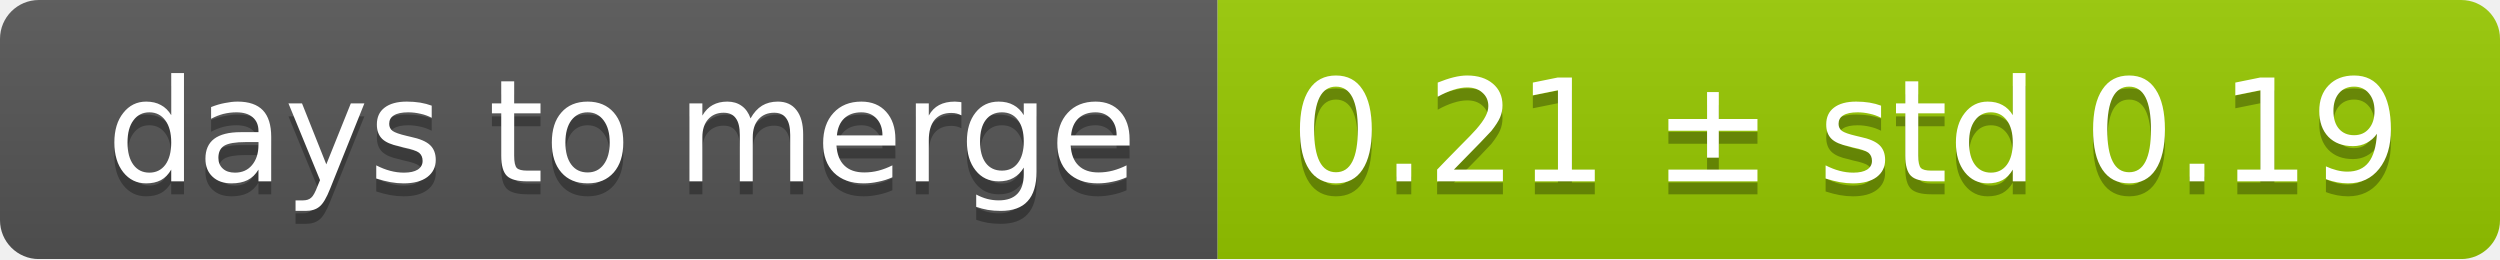
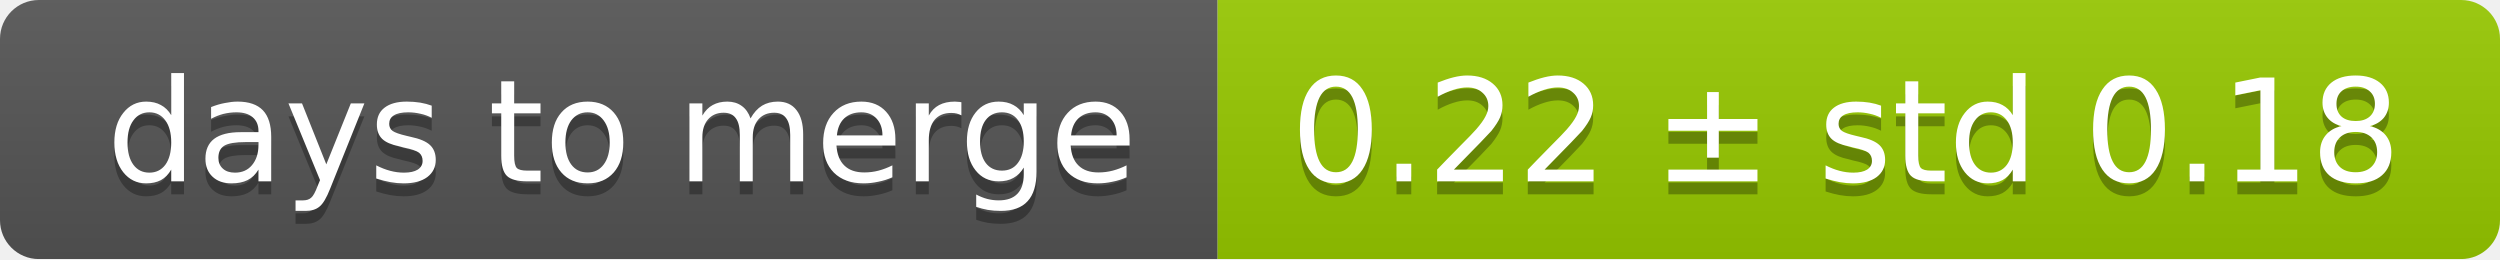
<svg xmlns="http://www.w3.org/2000/svg" width="193" height="20">
  <linearGradient id="smooth" x2="0" y2="100%">
    <stop offset="0" stop-color="#bbb" stop-opacity=".1" />
    <stop offset="1" stop-opacity=".1" />
  </linearGradient>
  <mask id="round">
    <rect width="193" height="20" rx="3" fill="#fff" />
  </mask>
  <g mask="url(#round)">
    <rect width="94" height="20" fill="#555" />
    <rect x="94" width="99" height="20" fill="#97ca00" />
    <rect width="193" height="20" fill="url(#smooth)" />
  </g>
  <g fill="#fff" text-anchor="middle" font-family="DejaVu Sans,Verdana,Geneva,sans-serif" font-size="11">
    <text x="48" y="15" fill="#010101" fill-opacity=".3">days to merge</text>
    <text x="48" y="14">days to merge</text>
-     <text x="142.5" y="15" fill="#010101" fill-opacity=".3">0.21 ± std 0.19</text>
-     <text x="142.5" y="14">0.21 ± std 0.19</text>
+     <text x="142.5" y="15" fill="#010101" fill-opacity=".3">0.22 ± std 0.18</text>
+     <text x="142.5" y="14">0.22 ± std 0.18</text>
  </g>
</svg>
